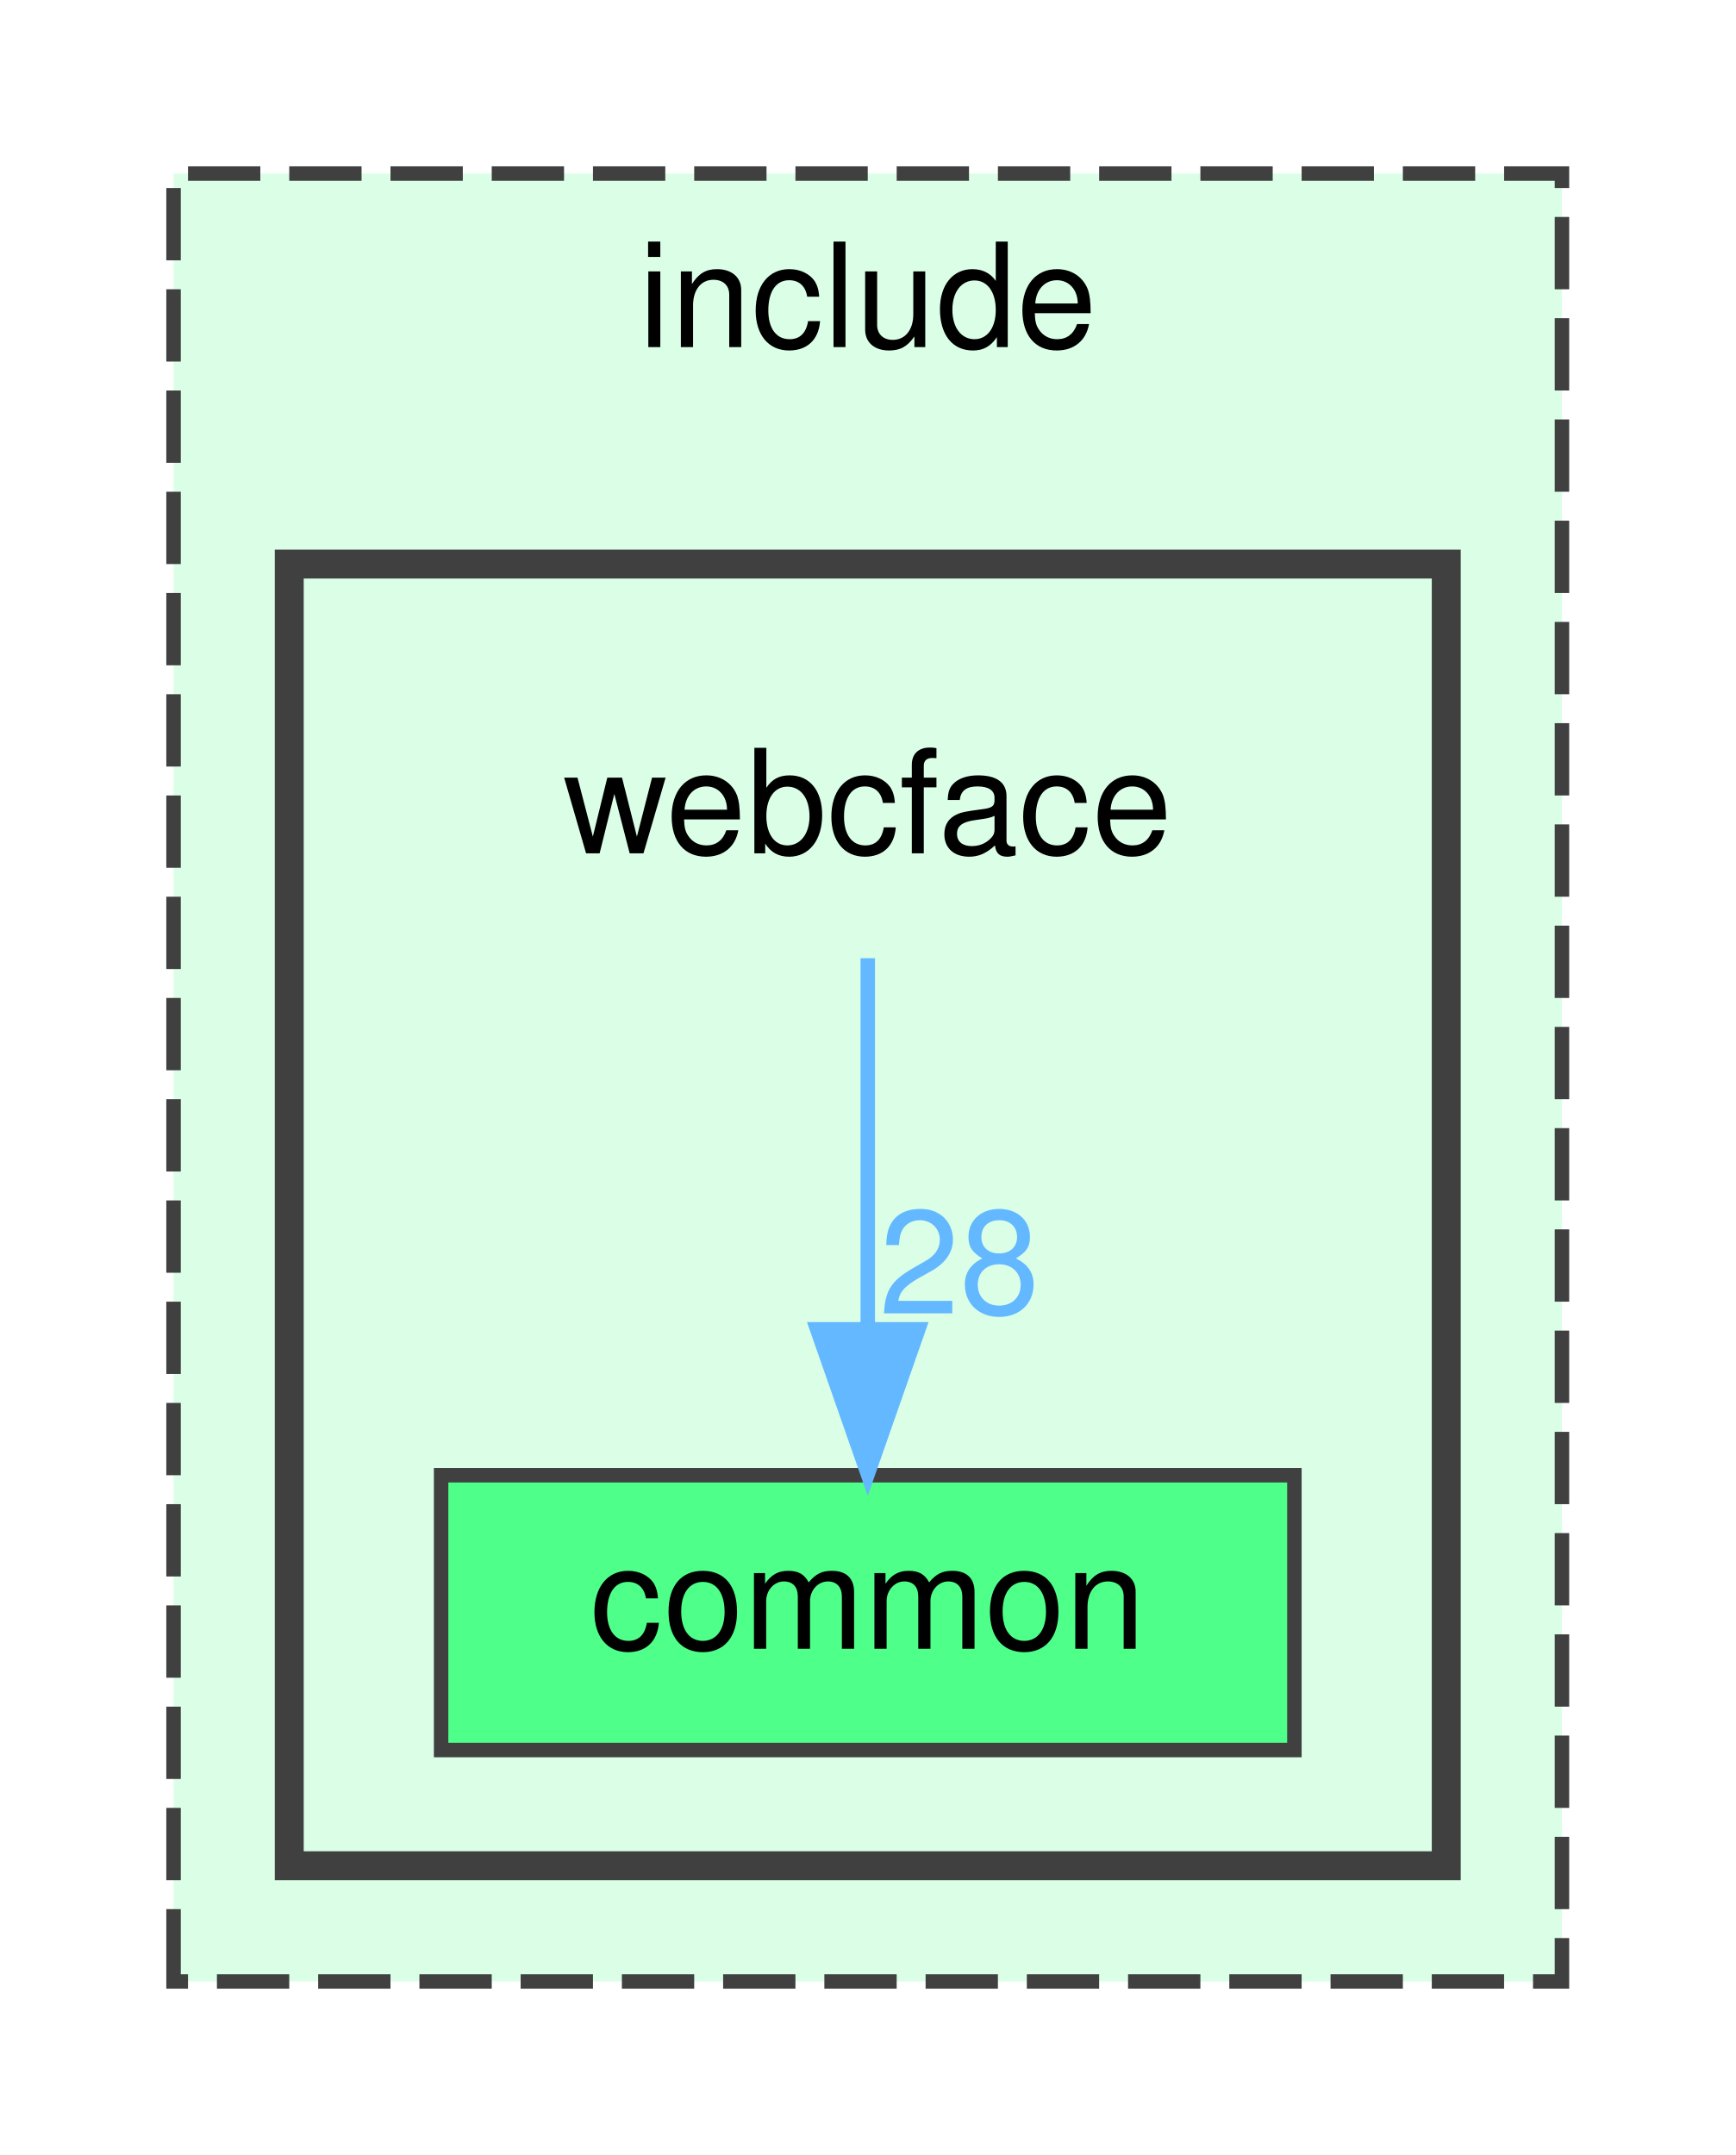
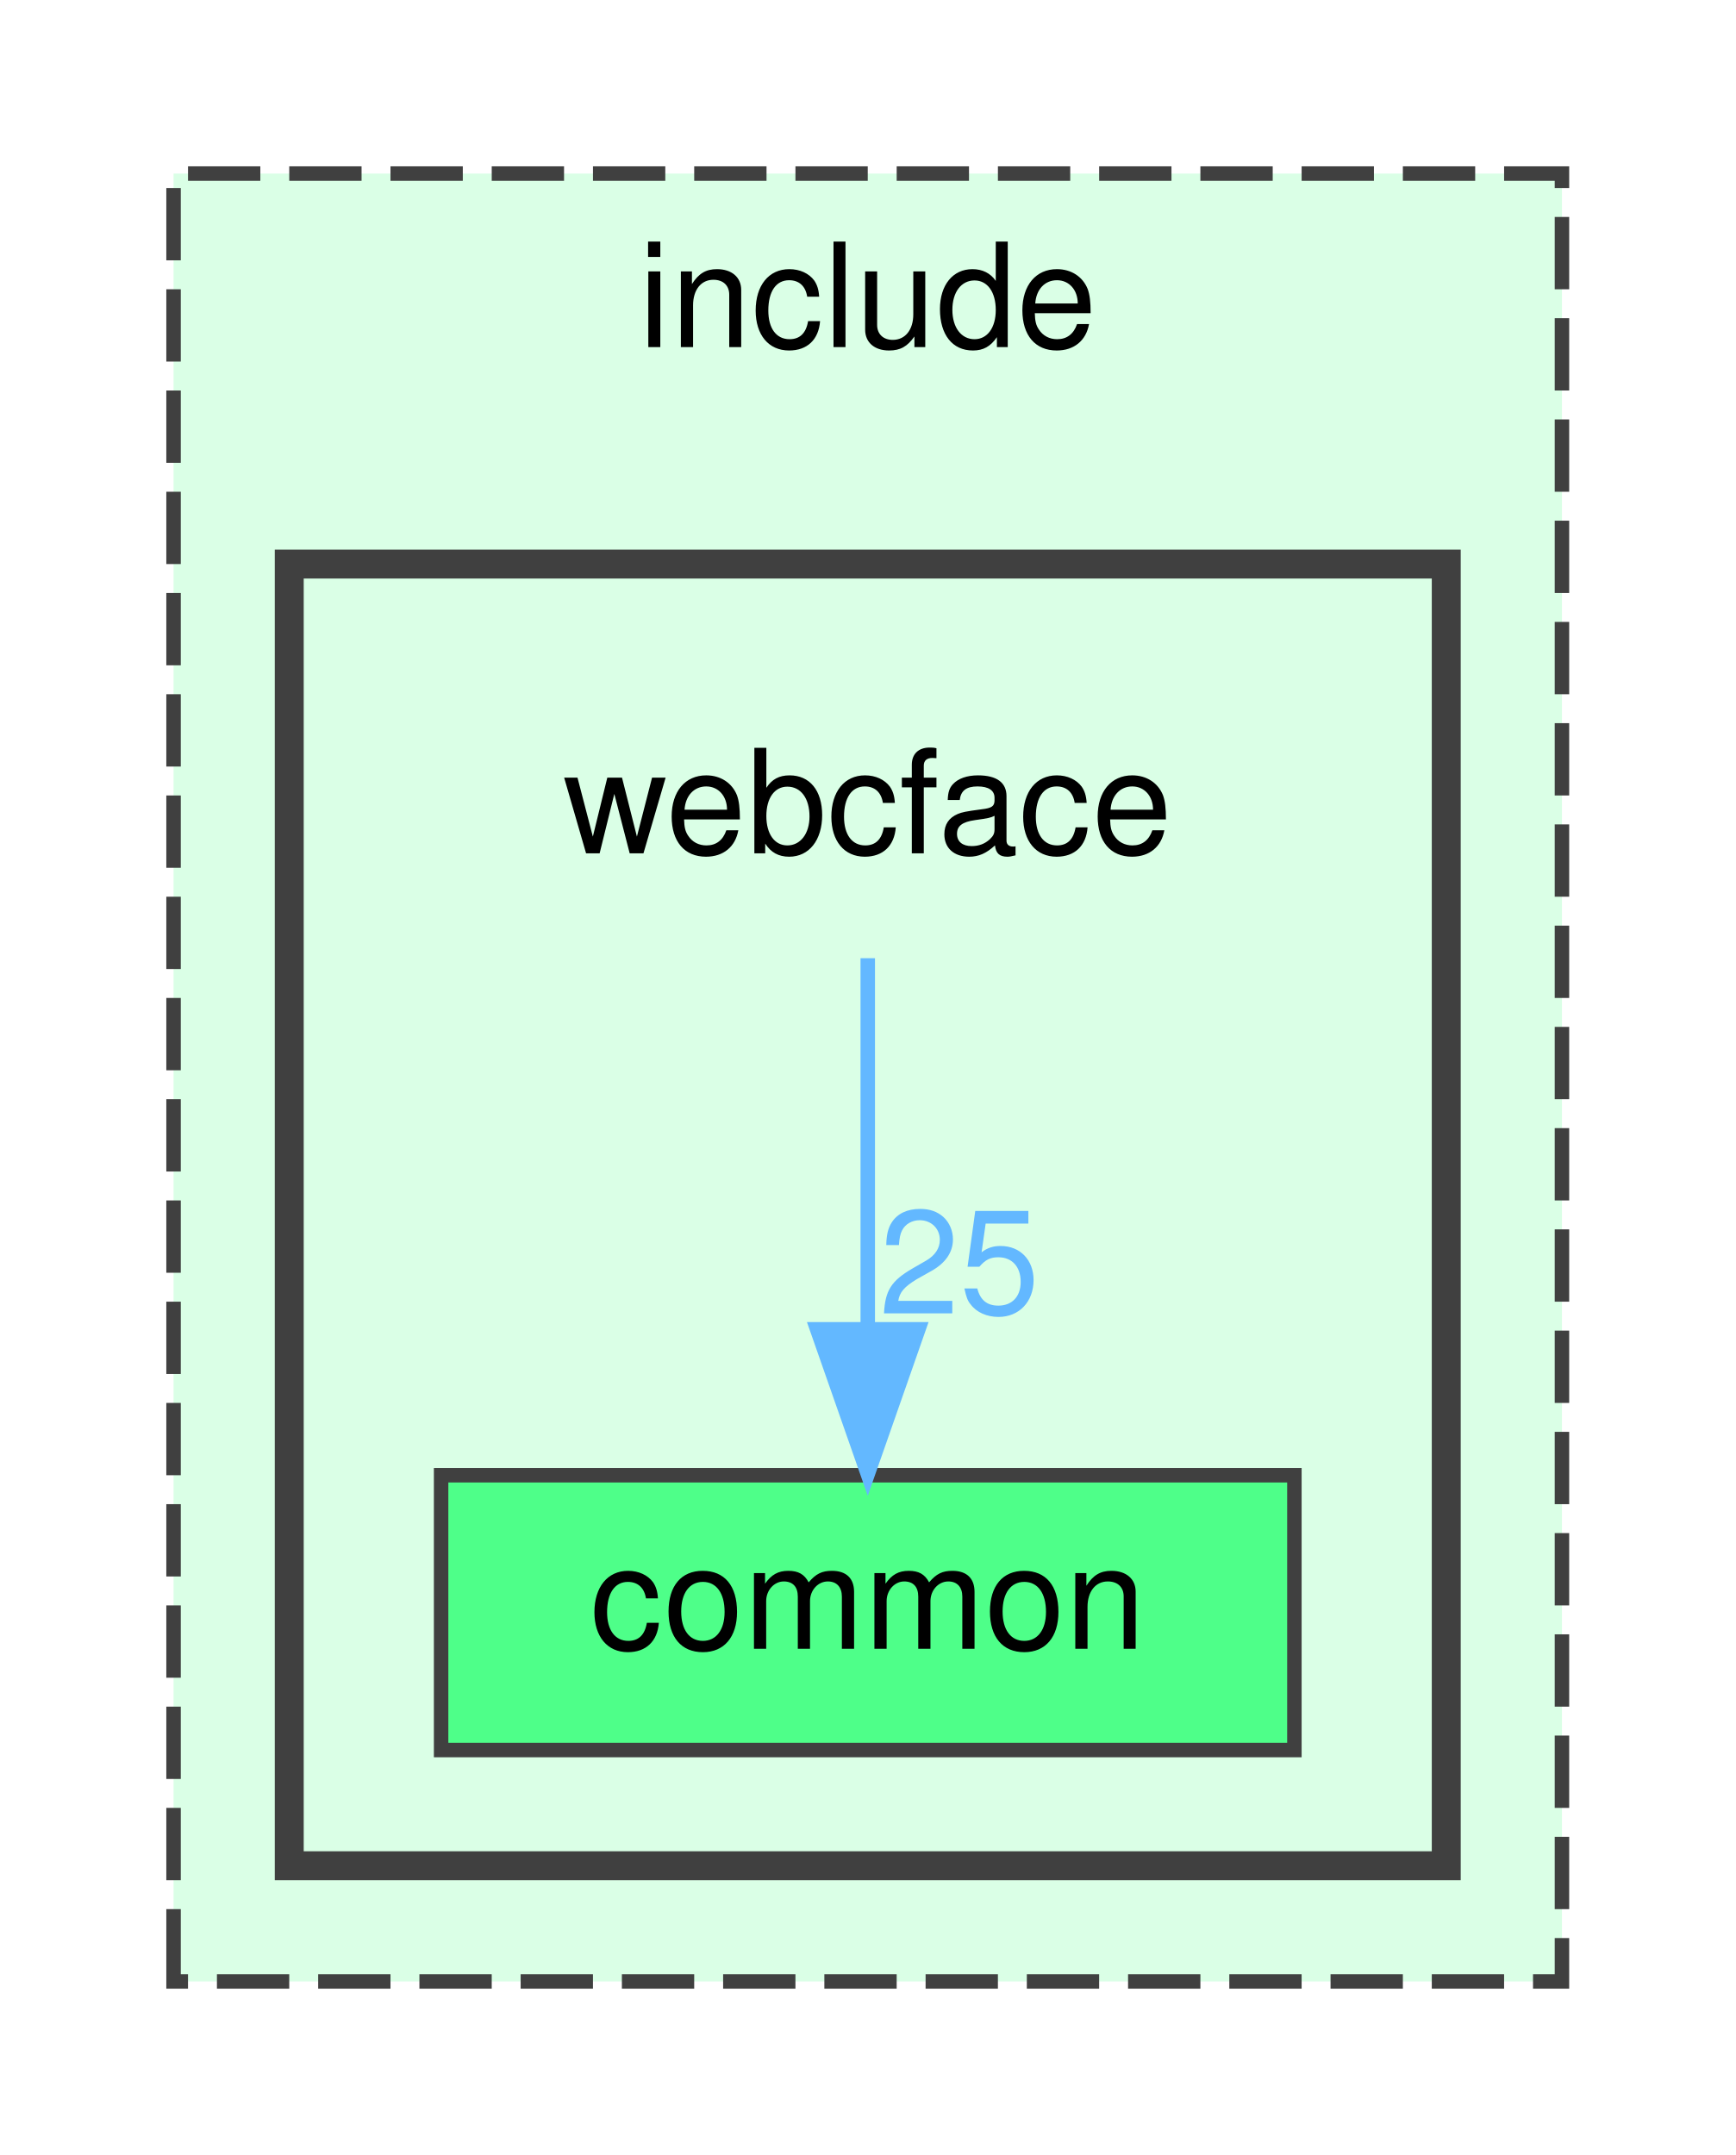
<svg xmlns="http://www.w3.org/2000/svg" xmlns:xlink="http://www.w3.org/1999/xlink" width="120pt" height="149pt" viewBox="0.00 0.00 120.00 149.00">
  <g id="graph0" class="graph" transform="scale(1 1) rotate(0) translate(4 145)">
    <g id="clust1" class="cluster">
      <g id="a_clust1">
        <a xlink:href="dir_d44c64559bbebec7f509842c48db8b23.html" target="_top" xlink:title="include">
          <polygon fill="#daffe6" stroke="#404040" stroke-dasharray="5,2" points="8,-8 8,-133 104,-133 104,-8 8,-8" />
          <text text-anchor="middle" x="56" y="-121" font-family="Helvetica,sans-Serif" font-size="10.00">include</text>
        </a>
      </g>
    </g>
    <g id="clust2" class="cluster">
      <g id="a_clust2">
        <a xlink:href="dir_e6fac88a17509a9ad709623cf2c100d8.html" target="_top">
          <polygon fill="#daffe6" stroke="#404040" stroke-width="2" points="16,-16 16,-106 96,-106 96,-16 16,-16" />
        </a>
      </g>
    </g>
    <g id="node1" class="node">
      <text text-anchor="middle" x="56" y="-86" font-family="Helvetica,sans-Serif" font-size="10.00">webcface</text>
    </g>
    <g id="node2" class="node">
      <g id="a_node2">
        <a xlink:href="dir_502efb1c08dde917a621a833db2b93e2.html" target="_top" xlink:title="common">
          <polygon fill="#4eff89" stroke="#404040" points="85.5,-43 26.5,-43 26.5,-24 85.5,-24 85.5,-43" />
          <text text-anchor="middle" x="56" y="-31" font-family="Helvetica,sans-Serif" font-size="10.00">common</text>
        </a>
      </g>
    </g>
    <g id="edge1" class="edge">
      <g id="a_edge1">
        <a xlink:href="dir_000005_000001.html" target="_top">
          <path fill="none" stroke="#63b8ff" d="M56,-78.75C56,-71.8 56,-61.85 56,-53.13" />
          <polygon fill="#63b8ff" stroke="#63b8ff" points="59.5,-53.09 56,-43.09 52.5,-53.09 59.5,-53.09" />
        </a>
      </g>
      <g id="a_edge1-headlabel">
-         <a xlink:href="dir_000005_000001.html" target="_top" xlink:title="28">
-           <text text-anchor="middle" x="62.34" y="-54.18" font-family="Helvetica,sans-Serif" font-size="10.00" fill="#63b8ff">28</text>
+         <a xlink:href="dir_000005_000001.html" target="_top" xlink:title="25">
+           <text text-anchor="middle" x="62.34" y="-54.18" font-family="Helvetica,sans-Serif" font-size="10.00" fill="#63b8ff">25</text>
        </a>
      </g>
    </g>
  </g>
</svg>
